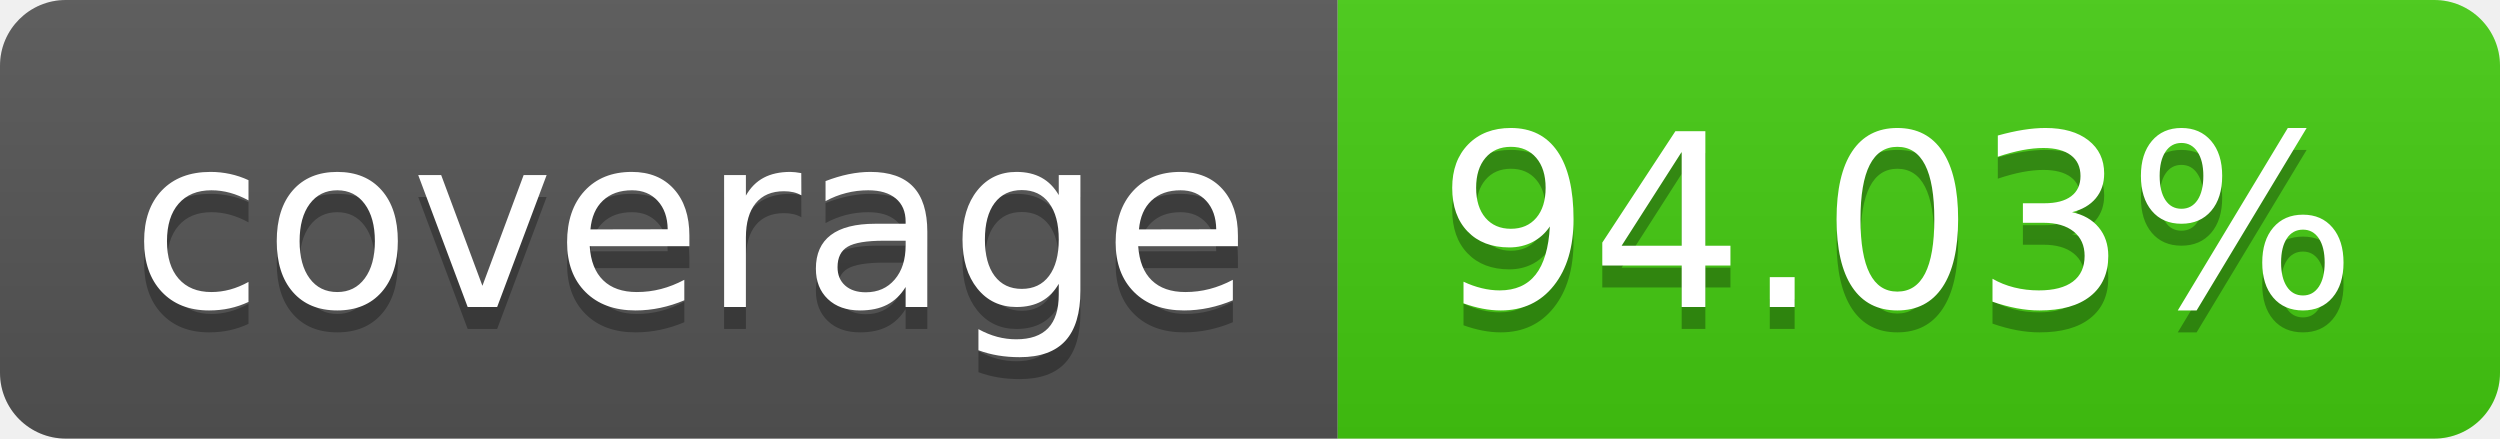
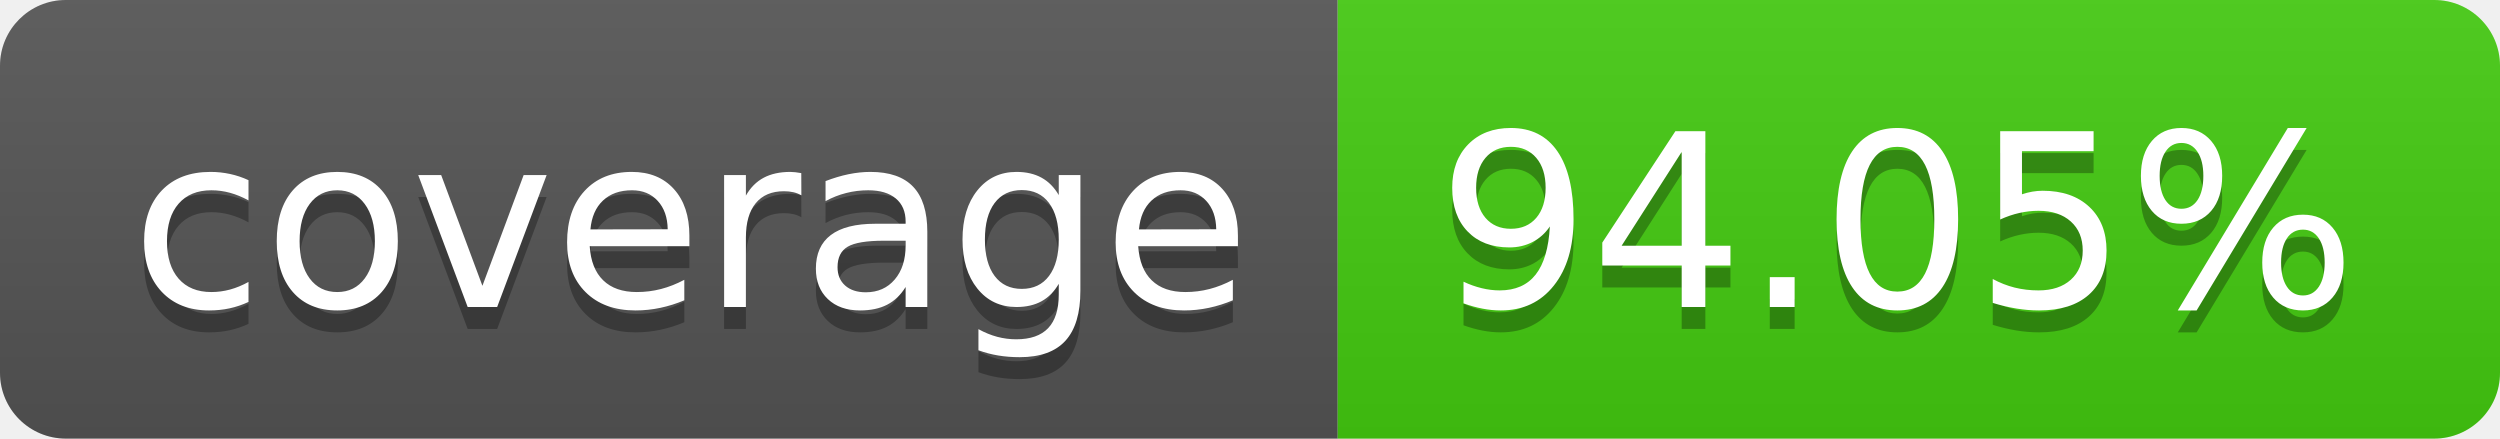
- <svg xmlns="http://www.w3.org/2000/svg" width="114" height="20" role="img" aria-label="coverage: 94.03%">
+ <svg xmlns="http://www.w3.org/2000/svg" width="114" height="20" role="img" aria-label="coverage: 94.05%">
  <linearGradient id="s" x2="0" y2="100%">
    <stop offset="0" stop-color="#bbb" stop-opacity=".1" />
    <stop offset="1" stop-opacity=".1" />
  </linearGradient>
  <clipPath id="r">
    <rect width="114" height="20" rx="3" fill="#fff" />
  </clipPath>
  <g clip-path="url(#r)">
    <rect width="61" height="20" fill="#555" />
    <rect x="61" width="53" height="20" fill="#4c1" />
    <rect width="114" height="20" fill="url(#s)" />
  </g>
  <g fill="#fff" text-anchor="middle" font-family="Verdana,Geneva,DejaVu Sans,sans-serif" text-rendering="geometricPrecision" font-size="110">
    <text aria-hidden="true" x="315" y="150" fill="#010101" fill-opacity=".3" transform="scale(.1)" textLength="510">coverage</text>
    <text x="315" y="140" transform="scale(.1)" fill="#fff" textLength="510">coverage</text>
-     <text aria-hidden="true" x="865" y="150" fill="#010101" fill-opacity=".3" transform="scale(.1)" textLength="430">94.03%</text>
-     <text x="865" y="140" transform="scale(.1)" fill="#fff" textLength="430">94.03%</text>
+     <text aria-hidden="true" x="865" y="150" fill="#010101" fill-opacity=".3" transform="scale(.1)" textLength="430">94.05%</text>
+     <text x="865" y="140" transform="scale(.1)" fill="#fff" textLength="430">94.05%</text>
  </g>
</svg>
